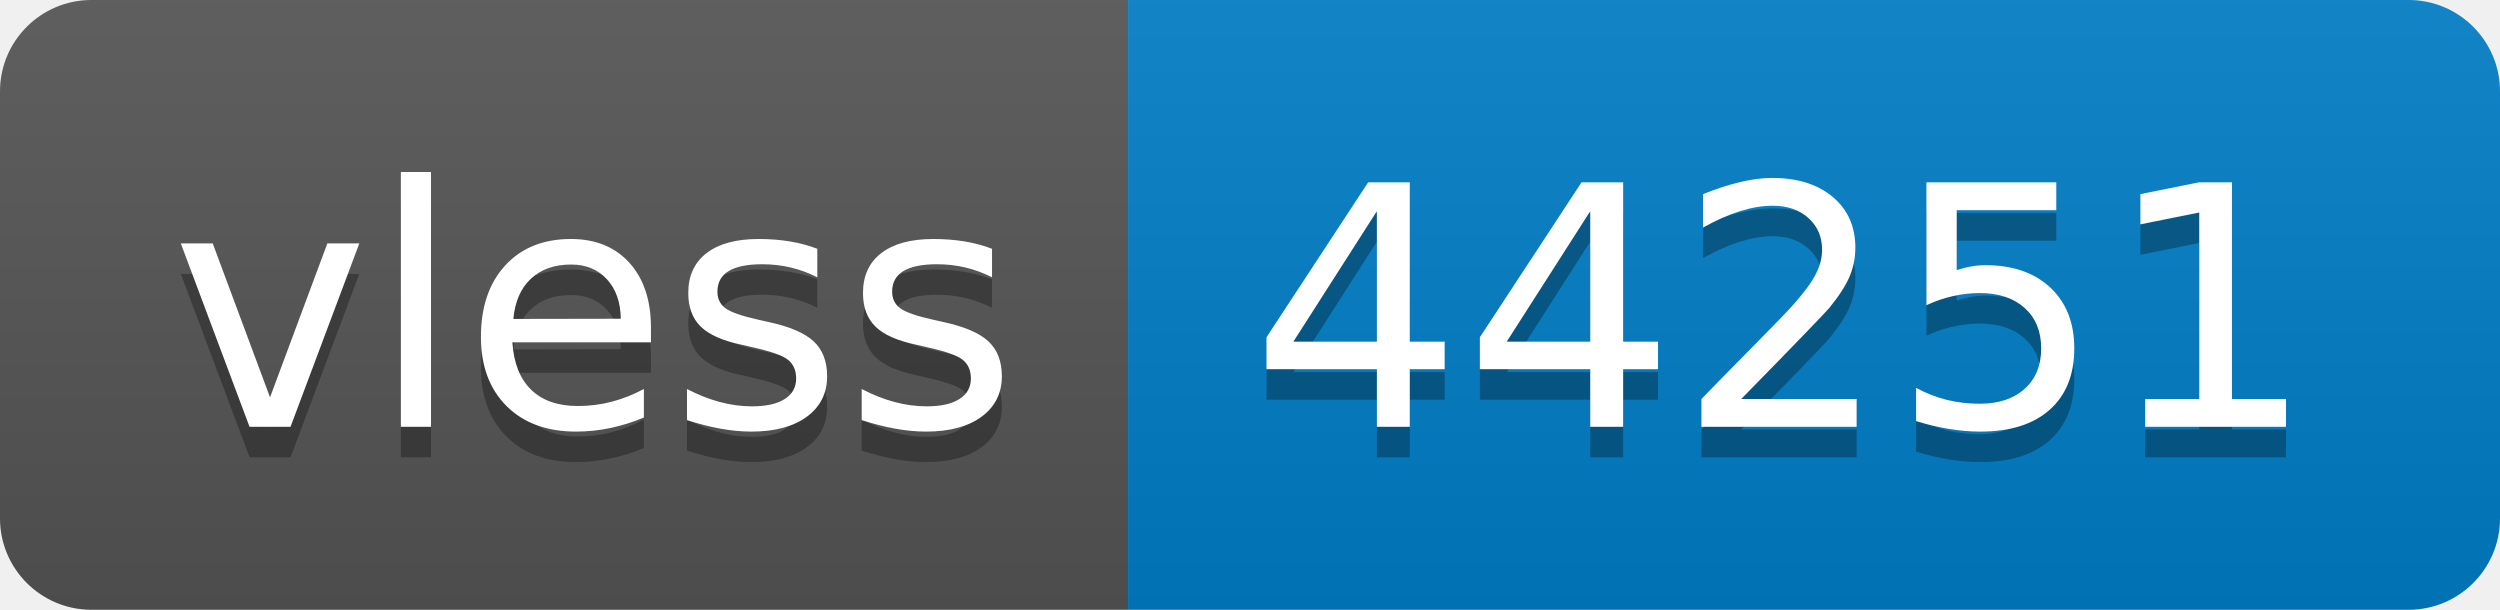
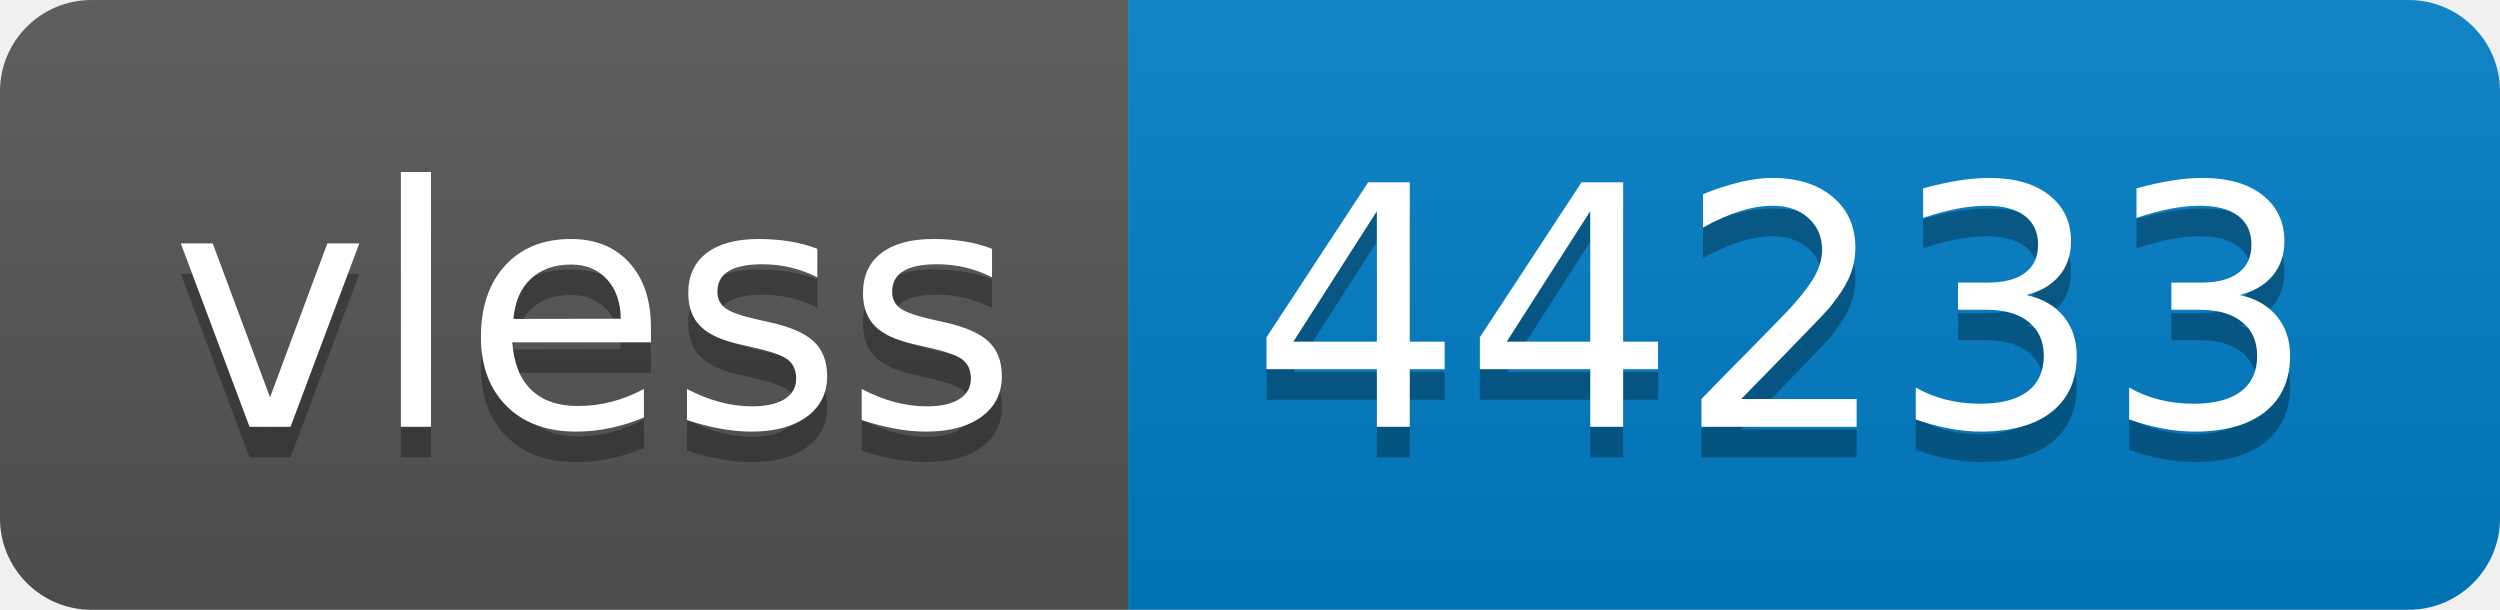
- <svg xmlns="http://www.w3.org/2000/svg" width="82" height="20" role="img" aria-label="vless: 44251">
+ <svg xmlns="http://www.w3.org/2000/svg" width="82" height="20" role="img" aria-label="vless: 44233">
  <linearGradient id="s" x2="0" y2="100%">
    <stop offset="0" stop-color="#bbb" stop-opacity=".1" />
    <stop offset="1" stop-opacity=".1" />
  </linearGradient>
  <clipPath id="r">
    <rect width="82" height="20" rx="3" fill="#fff" />
  </clipPath>
  <g clip-path="url(#r)">
    <rect width="37" height="20" fill="#555" />
    <rect x="37" width="45" height="20" fill="#007ec6" />
    <rect width="82" height="20" fill="url(#s)" />
  </g>
  <g fill="#fff" text-anchor="middle" font-family="Verdana,Geneva,DejaVu Sans,sans-serif" text-rendering="geometricPrecision" font-size="110">
    <text aria-hidden="true" x="195" y="150" fill="#010101" fill-opacity=".3" transform="scale(.1)" textLength="270">vless</text>
    <text x="195" y="140" transform="scale(.1)" fill="#fff" textLength="270">vless</text>
-     <text aria-hidden="true" x="585" y="150" fill="#010101" fill-opacity=".3" transform="scale(.1)" textLength="350">44251</text>
-     <text x="585" y="140" transform="scale(.1)" fill="#fff" textLength="350">44251</text>
+     <text aria-hidden="true" x="585" y="150" fill="#010101" fill-opacity=".3" transform="scale(.1)" textLength="350">44233</text>
+     <text x="585" y="140" transform="scale(.1)" fill="#fff" textLength="350">44233</text>
  </g>
</svg>
